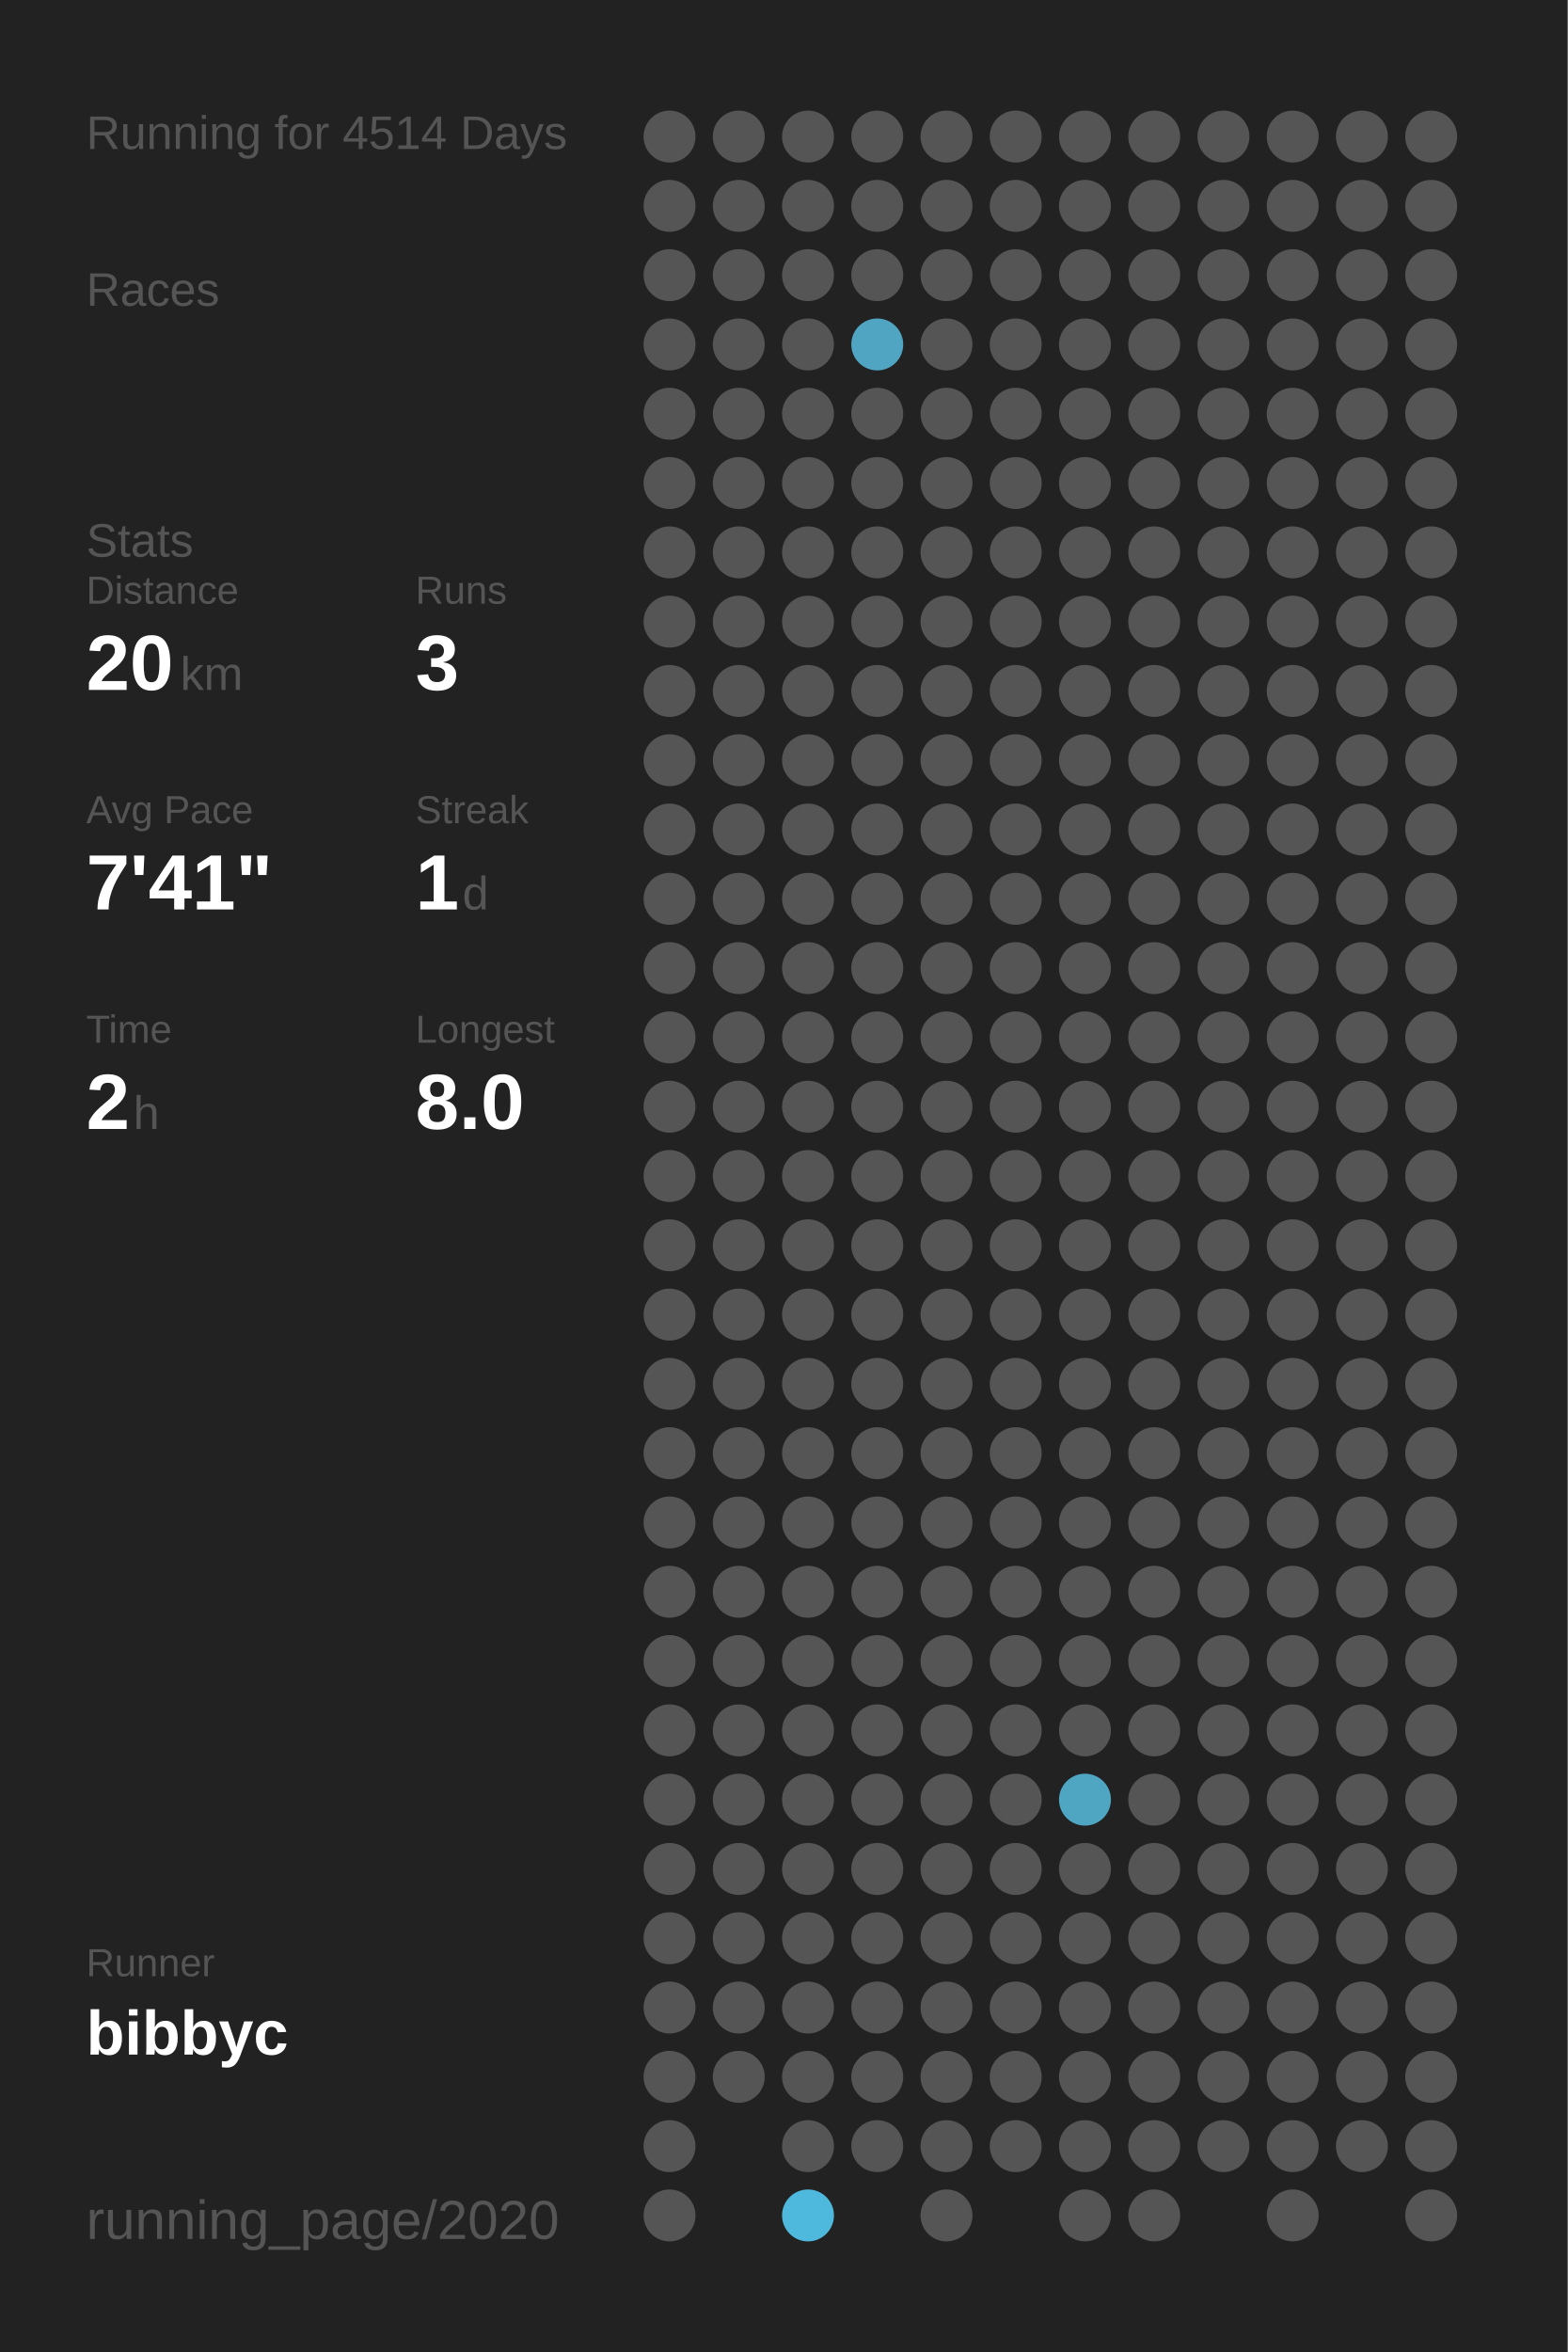
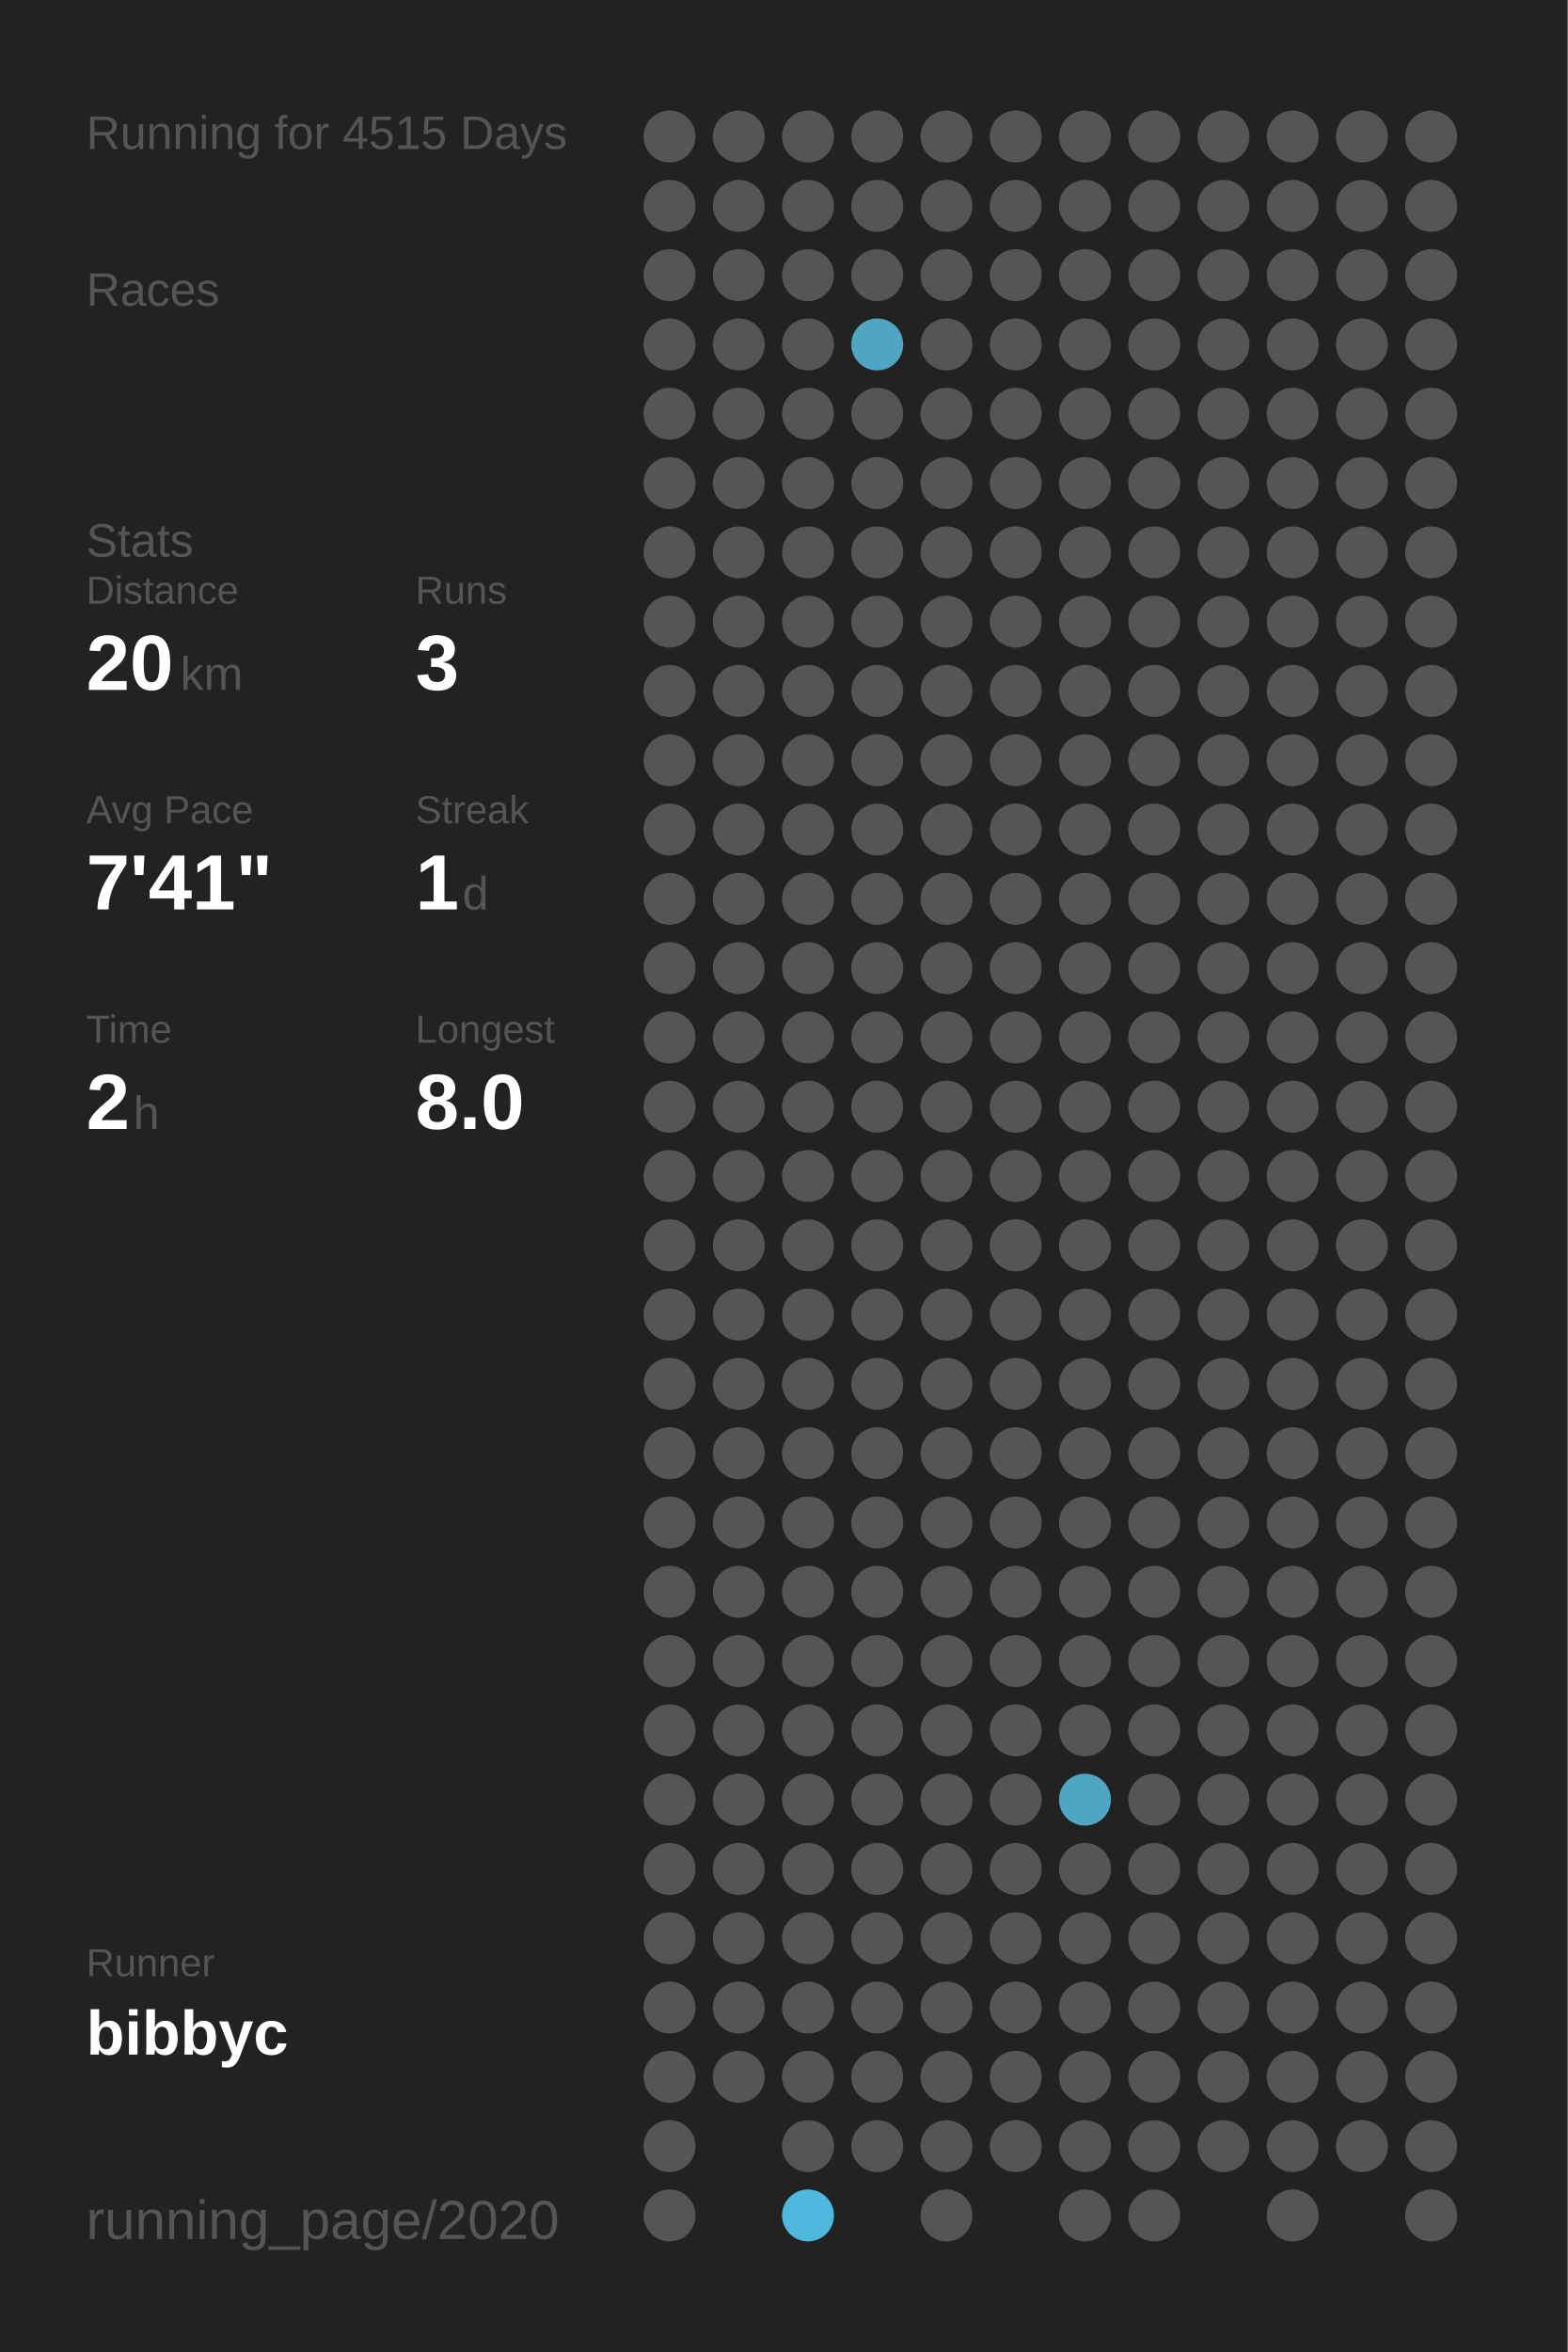
<svg xmlns="http://www.w3.org/2000/svg" baseProfile="full" height="300mm" version="1.1" viewBox="0,0,200,300" width="200mm">
  <defs />
  <rect fill="#222222" height="300" width="200" x="0" y="0" />
-   <text fill="#555555" style="font-size:6px; font-family:Arial;" x="11" y="19">Running for 4514 Days</text>
+   <text fill="#555555" style="font-size:6px; font-family:Arial;" x="11" y="19">Running for 4515 Days</text>
  <text fill="#555555" style="font-size:6px; font-family:Arial;" x="11" y="39">Races</text>
  <text fill="#555555" style="font-size:6px; font-family:Arial;" x="11" y="71">Stats</text>
  <text fill="#555555" style="font-size:5px; font-family:Arial;" x="11" y="77">Distance</text>
  <text fill="#FFFFFF" style="font-size:10px; font-family:Arial; font-weight:bold;" x="11" y="88">20</text>
  <text fill="#555555" style="font-size:6px; font-family:Arial;" x="23" y="88">km</text>
  <text fill="#555555" style="font-size:5px; font-family:Arial;" x="53" y="77">Runs</text>
  <text fill="#FFFFFF" style="font-size:10px; font-family:Arial; font-weight:bold;" x="53" y="88">3</text>
  <text fill="#555555" style="font-size:5px; font-family:Arial;" x="11" y="105">Avg Pace</text>
  <text fill="#FFFFFF" style="font-size:10px; font-family:Arial; font-weight:bold;" x="11" y="116">7'41"</text>
  <text fill="#555555" style="font-size:5px; font-family:Arial;" x="53" y="105">Streak</text>
  <text fill="#FFFFFF" style="font-size:10px; font-family:Arial; font-weight:bold;" x="53" y="116">1</text>
  <text fill="#555555" style="font-size:6px; font-family:Arial;" x="59" y="116">d</text>
  <text fill="#555555" style="font-size:5px; font-family:Arial;" x="11" y="133">Time</text>
  <text fill="#FFFFFF" style="font-size:10px; font-family:Arial; font-weight:bold;" x="11" y="144">2</text>
  <text fill="#555555" style="font-size:6px; font-family:Arial;" x="17" y="144">h</text>
  <text fill="#555555" style="font-size:5px; font-family:Arial;" x="53" y="133">Longest</text>
  <text fill="#FFFFFF" style="font-size:10px; font-family:Arial; font-weight:bold;" x="53" y="144">8.0</text>
  <text fill="#555555" style="font-size:5px; font-family:Arial;" x="11" y="252.065">Runner</text>
  <text fill="#FFFFFF" style="font-size:8px; font-family:Arial; font-weight:bold;" x="11" y="262.065">bibbyc</text>
  <text fill="#555555" style="font-size:7px; font-family:Arial;" x="11" y="285.581">running_page/2020</text>
  <circle cx="85.417" cy="17.419" fill="#555555" r="3.312" />
  <circle cx="85.417" cy="26.258" fill="#555555" r="3.312" />
  <circle cx="85.417" cy="35.097" fill="#555555" r="3.312" />
  <circle cx="85.417" cy="43.935" fill="#555555" r="3.312" />
  <circle cx="85.417" cy="52.774" fill="#555555" r="3.312" />
  <circle cx="85.417" cy="61.613" fill="#555555" r="3.312" />
  <circle cx="85.417" cy="70.452" fill="#555555" r="3.312" />
  <circle cx="85.417" cy="79.29" fill="#555555" r="3.312" />
  <circle cx="85.417" cy="88.129" fill="#555555" r="3.312" />
  <circle cx="85.417" cy="96.968" fill="#555555" r="3.312" />
  <circle cx="85.417" cy="105.806" fill="#555555" r="3.312" />
  <circle cx="85.417" cy="114.645" fill="#555555" r="3.312" />
  <circle cx="85.417" cy="123.484" fill="#555555" r="3.312" />
  <circle cx="85.417" cy="132.323" fill="#555555" r="3.312" />
  <circle cx="85.417" cy="141.161" fill="#555555" r="3.312" />
  <circle cx="85.417" cy="150" fill="#555555" r="3.312" />
  <circle cx="85.417" cy="158.839" fill="#555555" r="3.312" />
  <circle cx="85.417" cy="167.677" fill="#555555" r="3.312" />
  <circle cx="85.417" cy="176.516" fill="#555555" r="3.312" />
  <circle cx="85.417" cy="185.355" fill="#555555" r="3.312" />
  <circle cx="85.417" cy="194.194" fill="#555555" r="3.312" />
  <circle cx="85.417" cy="203.032" fill="#555555" r="3.312" />
  <circle cx="85.417" cy="211.871" fill="#555555" r="3.312" />
  <circle cx="85.417" cy="220.71" fill="#555555" r="3.312" />
  <circle cx="85.417" cy="229.548" fill="#555555" r="3.312" />
  <circle cx="85.417" cy="238.387" fill="#555555" r="3.312" />
  <circle cx="85.417" cy="247.226" fill="#555555" r="3.312" />
  <circle cx="85.417" cy="256.065" fill="#555555" r="3.312" />
  <circle cx="85.417" cy="264.903" fill="#555555" r="3.312" />
  <circle cx="85.417" cy="273.742" fill="#555555" r="3.312" />
  <circle cx="85.417" cy="282.581" fill="#555555" r="3.312" />
  <circle cx="94.25" cy="17.419" fill="#555555" r="3.312" />
  <circle cx="94.25" cy="26.258" fill="#555555" r="3.312" />
  <circle cx="94.25" cy="35.097" fill="#555555" r="3.312" />
  <circle cx="94.25" cy="43.935" fill="#555555" r="3.312" />
  <circle cx="94.25" cy="52.774" fill="#555555" r="3.312" />
  <circle cx="94.25" cy="61.613" fill="#555555" r="3.312" />
  <circle cx="94.25" cy="70.452" fill="#555555" r="3.312" />
  <circle cx="94.25" cy="79.29" fill="#555555" r="3.312" />
  <circle cx="94.25" cy="88.129" fill="#555555" r="3.312" />
  <circle cx="94.25" cy="96.968" fill="#555555" r="3.312" />
  <circle cx="94.25" cy="105.806" fill="#555555" r="3.312" />
  <circle cx="94.25" cy="114.645" fill="#555555" r="3.312" />
  <circle cx="94.25" cy="123.484" fill="#555555" r="3.312" />
  <circle cx="94.25" cy="132.323" fill="#555555" r="3.312" />
  <circle cx="94.25" cy="141.161" fill="#555555" r="3.312" />
  <circle cx="94.25" cy="150" fill="#555555" r="3.312" />
  <circle cx="94.25" cy="158.839" fill="#555555" r="3.312" />
  <circle cx="94.25" cy="167.677" fill="#555555" r="3.312" />
  <circle cx="94.25" cy="176.516" fill="#555555" r="3.312" />
  <circle cx="94.25" cy="185.355" fill="#555555" r="3.312" />
  <circle cx="94.25" cy="194.194" fill="#555555" r="3.312" />
  <circle cx="94.25" cy="203.032" fill="#555555" r="3.312" />
  <circle cx="94.25" cy="211.871" fill="#555555" r="3.312" />
  <circle cx="94.25" cy="220.71" fill="#555555" r="3.312" />
  <circle cx="94.25" cy="229.548" fill="#555555" r="3.312" />
  <circle cx="94.25" cy="238.387" fill="#555555" r="3.312" />
  <circle cx="94.25" cy="247.226" fill="#555555" r="3.312" />
  <circle cx="94.25" cy="256.065" fill="#555555" r="3.312" />
  <circle cx="94.25" cy="264.903" fill="#555555" r="3.312" />
  <circle cx="103.083" cy="17.419" fill="#555555" r="3.312" />
  <circle cx="103.083" cy="26.258" fill="#555555" r="3.312" />
  <circle cx="103.083" cy="35.097" fill="#555555" r="3.312" />
  <circle cx="103.083" cy="43.935" fill="#555555" r="3.312" />
  <circle cx="103.083" cy="52.774" fill="#555555" r="3.312" />
  <circle cx="103.083" cy="61.613" fill="#555555" r="3.312" />
  <circle cx="103.083" cy="70.452" fill="#555555" r="3.312" />
  <circle cx="103.083" cy="79.29" fill="#555555" r="3.312" />
  <circle cx="103.083" cy="88.129" fill="#555555" r="3.312" />
  <circle cx="103.083" cy="96.968" fill="#555555" r="3.312" />
  <circle cx="103.083" cy="105.806" fill="#555555" r="3.312" />
  <circle cx="103.083" cy="114.645" fill="#555555" r="3.312" />
  <circle cx="103.083" cy="123.484" fill="#555555" r="3.312" />
  <circle cx="103.083" cy="132.323" fill="#555555" r="3.312" />
  <circle cx="103.083" cy="141.161" fill="#555555" r="3.312" />
  <circle cx="103.083" cy="150" fill="#555555" r="3.312" />
  <circle cx="103.083" cy="158.839" fill="#555555" r="3.312" />
  <circle cx="103.083" cy="167.677" fill="#555555" r="3.312" />
  <circle cx="103.083" cy="176.516" fill="#555555" r="3.312" />
  <circle cx="103.083" cy="185.355" fill="#555555" r="3.312" />
  <circle cx="103.083" cy="194.194" fill="#555555" r="3.312" />
  <circle cx="103.083" cy="203.032" fill="#555555" r="3.312" />
  <circle cx="103.083" cy="211.871" fill="#555555" r="3.312" />
  <circle cx="103.083" cy="220.71" fill="#555555" r="3.312" />
  <circle cx="103.083" cy="229.548" fill="#555555" r="3.312" />
  <circle cx="103.083" cy="238.387" fill="#555555" r="3.312" />
  <circle cx="103.083" cy="247.226" fill="#555555" r="3.312" />
  <circle cx="103.083" cy="256.065" fill="#555555" r="3.312" />
  <circle cx="103.083" cy="264.903" fill="#555555" r="3.312" />
  <circle cx="103.083" cy="273.742" fill="#555555" r="3.312" />
  <circle cx="103.083" cy="282.581" fill="#4eb9dd" r="3.312" />
  <circle cx="111.917" cy="17.419" fill="#555555" r="3.312" />
  <circle cx="111.917" cy="26.258" fill="#555555" r="3.312" />
  <circle cx="111.917" cy="35.097" fill="#555555" r="3.312" />
  <circle cx="111.917" cy="43.935" fill="#4fa5c2" r="3.312" />
  <circle cx="111.917" cy="52.774" fill="#555555" r="3.312" />
  <circle cx="111.917" cy="61.613" fill="#555555" r="3.312" />
  <circle cx="111.917" cy="70.452" fill="#555555" r="3.312" />
  <circle cx="111.917" cy="79.29" fill="#555555" r="3.312" />
  <circle cx="111.917" cy="88.129" fill="#555555" r="3.312" />
  <circle cx="111.917" cy="96.968" fill="#555555" r="3.312" />
  <circle cx="111.917" cy="105.806" fill="#555555" r="3.312" />
  <circle cx="111.917" cy="114.645" fill="#555555" r="3.312" />
  <circle cx="111.917" cy="123.484" fill="#555555" r="3.312" />
  <circle cx="111.917" cy="132.323" fill="#555555" r="3.312" />
  <circle cx="111.917" cy="141.161" fill="#555555" r="3.312" />
  <circle cx="111.917" cy="150" fill="#555555" r="3.312" />
  <circle cx="111.917" cy="158.839" fill="#555555" r="3.312" />
  <circle cx="111.917" cy="167.677" fill="#555555" r="3.312" />
  <circle cx="111.917" cy="176.516" fill="#555555" r="3.312" />
  <circle cx="111.917" cy="185.355" fill="#555555" r="3.312" />
  <circle cx="111.917" cy="194.194" fill="#555555" r="3.312" />
  <circle cx="111.917" cy="203.032" fill="#555555" r="3.312" />
  <circle cx="111.917" cy="211.871" fill="#555555" r="3.312" />
  <circle cx="111.917" cy="220.71" fill="#555555" r="3.312" />
  <circle cx="111.917" cy="229.548" fill="#555555" r="3.312" />
  <circle cx="111.917" cy="238.387" fill="#555555" r="3.312" />
  <circle cx="111.917" cy="247.226" fill="#555555" r="3.312" />
  <circle cx="111.917" cy="256.065" fill="#555555" r="3.312" />
  <circle cx="111.917" cy="264.903" fill="#555555" r="3.312" />
  <circle cx="111.917" cy="273.742" fill="#555555" r="3.312" />
  <circle cx="120.75" cy="17.419" fill="#555555" r="3.312" />
  <circle cx="120.75" cy="26.258" fill="#555555" r="3.312" />
  <circle cx="120.75" cy="35.097" fill="#555555" r="3.312" />
  <circle cx="120.75" cy="43.935" fill="#555555" r="3.312" />
  <circle cx="120.75" cy="52.774" fill="#555555" r="3.312" />
  <circle cx="120.75" cy="61.613" fill="#555555" r="3.312" />
  <circle cx="120.75" cy="70.452" fill="#555555" r="3.312" />
  <circle cx="120.75" cy="79.29" fill="#555555" r="3.312" />
  <circle cx="120.75" cy="88.129" fill="#555555" r="3.312" />
  <circle cx="120.75" cy="96.968" fill="#555555" r="3.312" />
  <circle cx="120.75" cy="105.806" fill="#555555" r="3.312" />
  <circle cx="120.75" cy="114.645" fill="#555555" r="3.312" />
  <circle cx="120.75" cy="123.484" fill="#555555" r="3.312" />
  <circle cx="120.75" cy="132.323" fill="#555555" r="3.312" />
  <circle cx="120.75" cy="141.161" fill="#555555" r="3.312" />
  <circle cx="120.75" cy="150" fill="#555555" r="3.312" />
  <circle cx="120.75" cy="158.839" fill="#555555" r="3.312" />
  <circle cx="120.75" cy="167.677" fill="#555555" r="3.312" />
  <circle cx="120.75" cy="176.516" fill="#555555" r="3.312" />
  <circle cx="120.75" cy="185.355" fill="#555555" r="3.312" />
  <circle cx="120.75" cy="194.194" fill="#555555" r="3.312" />
  <circle cx="120.75" cy="203.032" fill="#555555" r="3.312" />
  <circle cx="120.75" cy="211.871" fill="#555555" r="3.312" />
  <circle cx="120.75" cy="220.71" fill="#555555" r="3.312" />
  <circle cx="120.75" cy="229.548" fill="#555555" r="3.312" />
  <circle cx="120.75" cy="238.387" fill="#555555" r="3.312" />
  <circle cx="120.75" cy="247.226" fill="#555555" r="3.312" />
  <circle cx="120.75" cy="256.065" fill="#555555" r="3.312" />
  <circle cx="120.75" cy="264.903" fill="#555555" r="3.312" />
  <circle cx="120.75" cy="273.742" fill="#555555" r="3.312" />
  <circle cx="120.75" cy="282.581" fill="#555555" r="3.312" />
  <circle cx="129.583" cy="17.419" fill="#555555" r="3.312" />
  <circle cx="129.583" cy="26.258" fill="#555555" r="3.312" />
  <circle cx="129.583" cy="35.097" fill="#555555" r="3.312" />
  <circle cx="129.583" cy="43.935" fill="#555555" r="3.312" />
  <circle cx="129.583" cy="52.774" fill="#555555" r="3.312" />
  <circle cx="129.583" cy="61.613" fill="#555555" r="3.312" />
  <circle cx="129.583" cy="70.452" fill="#555555" r="3.312" />
  <circle cx="129.583" cy="79.29" fill="#555555" r="3.312" />
  <circle cx="129.583" cy="88.129" fill="#555555" r="3.312" />
  <circle cx="129.583" cy="96.968" fill="#555555" r="3.312" />
  <circle cx="129.583" cy="105.806" fill="#555555" r="3.312" />
  <circle cx="129.583" cy="114.645" fill="#555555" r="3.312" />
  <circle cx="129.583" cy="123.484" fill="#555555" r="3.312" />
  <circle cx="129.583" cy="132.323" fill="#555555" r="3.312" />
  <circle cx="129.583" cy="141.161" fill="#555555" r="3.312" />
  <circle cx="129.583" cy="150" fill="#555555" r="3.312" />
  <circle cx="129.583" cy="158.839" fill="#555555" r="3.312" />
  <circle cx="129.583" cy="167.677" fill="#555555" r="3.312" />
  <circle cx="129.583" cy="176.516" fill="#555555" r="3.312" />
  <circle cx="129.583" cy="185.355" fill="#555555" r="3.312" />
  <circle cx="129.583" cy="194.194" fill="#555555" r="3.312" />
  <circle cx="129.583" cy="203.032" fill="#555555" r="3.312" />
  <circle cx="129.583" cy="211.871" fill="#555555" r="3.312" />
  <circle cx="129.583" cy="220.71" fill="#555555" r="3.312" />
  <circle cx="129.583" cy="229.548" fill="#555555" r="3.312" />
  <circle cx="129.583" cy="238.387" fill="#555555" r="3.312" />
  <circle cx="129.583" cy="247.226" fill="#555555" r="3.312" />
  <circle cx="129.583" cy="256.065" fill="#555555" r="3.312" />
  <circle cx="129.583" cy="264.903" fill="#555555" r="3.312" />
  <circle cx="129.583" cy="273.742" fill="#555555" r="3.312" />
  <circle cx="138.417" cy="17.419" fill="#555555" r="3.312" />
  <circle cx="138.417" cy="26.258" fill="#555555" r="3.312" />
  <circle cx="138.417" cy="35.097" fill="#555555" r="3.312" />
  <circle cx="138.417" cy="43.935" fill="#555555" r="3.312" />
  <circle cx="138.417" cy="52.774" fill="#555555" r="3.312" />
  <circle cx="138.417" cy="61.613" fill="#555555" r="3.312" />
  <circle cx="138.417" cy="70.452" fill="#555555" r="3.312" />
  <circle cx="138.417" cy="79.29" fill="#555555" r="3.312" />
  <circle cx="138.417" cy="88.129" fill="#555555" r="3.312" />
  <circle cx="138.417" cy="96.968" fill="#555555" r="3.312" />
  <circle cx="138.417" cy="105.806" fill="#555555" r="3.312" />
  <circle cx="138.417" cy="114.645" fill="#555555" r="3.312" />
  <circle cx="138.417" cy="123.484" fill="#555555" r="3.312" />
  <circle cx="138.417" cy="132.323" fill="#555555" r="3.312" />
  <circle cx="138.417" cy="141.161" fill="#555555" r="3.312" />
  <circle cx="138.417" cy="150" fill="#555555" r="3.312" />
  <circle cx="138.417" cy="158.839" fill="#555555" r="3.312" />
  <circle cx="138.417" cy="167.677" fill="#555555" r="3.312" />
  <circle cx="138.417" cy="176.516" fill="#555555" r="3.312" />
  <circle cx="138.417" cy="185.355" fill="#555555" r="3.312" />
  <circle cx="138.417" cy="194.194" fill="#555555" r="3.312" />
  <circle cx="138.417" cy="203.032" fill="#555555" r="3.312" />
  <circle cx="138.417" cy="211.871" fill="#555555" r="3.312" />
  <circle cx="138.417" cy="220.71" fill="#555555" r="3.312" />
  <circle cx="138.417" cy="229.548" fill="#4fa6c3" r="3.312" />
  <circle cx="138.417" cy="238.387" fill="#555555" r="3.312" />
  <circle cx="138.417" cy="247.226" fill="#555555" r="3.312" />
  <circle cx="138.417" cy="256.065" fill="#555555" r="3.312" />
  <circle cx="138.417" cy="264.903" fill="#555555" r="3.312" />
  <circle cx="138.417" cy="273.742" fill="#555555" r="3.312" />
  <circle cx="138.417" cy="282.581" fill="#555555" r="3.312" />
  <circle cx="147.25" cy="17.419" fill="#555555" r="3.312" />
  <circle cx="147.25" cy="26.258" fill="#555555" r="3.312" />
  <circle cx="147.25" cy="35.097" fill="#555555" r="3.312" />
  <circle cx="147.25" cy="43.935" fill="#555555" r="3.312" />
  <circle cx="147.25" cy="52.774" fill="#555555" r="3.312" />
  <circle cx="147.25" cy="61.613" fill="#555555" r="3.312" />
  <circle cx="147.25" cy="70.452" fill="#555555" r="3.312" />
  <circle cx="147.25" cy="79.29" fill="#555555" r="3.312" />
  <circle cx="147.25" cy="88.129" fill="#555555" r="3.312" />
  <circle cx="147.25" cy="96.968" fill="#555555" r="3.312" />
  <circle cx="147.25" cy="105.806" fill="#555555" r="3.312" />
  <circle cx="147.25" cy="114.645" fill="#555555" r="3.312" />
  <circle cx="147.25" cy="123.484" fill="#555555" r="3.312" />
  <circle cx="147.25" cy="132.323" fill="#555555" r="3.312" />
  <circle cx="147.25" cy="141.161" fill="#555555" r="3.312" />
  <circle cx="147.25" cy="150" fill="#555555" r="3.312" />
  <circle cx="147.25" cy="158.839" fill="#555555" r="3.312" />
  <circle cx="147.25" cy="167.677" fill="#555555" r="3.312" />
  <circle cx="147.25" cy="176.516" fill="#555555" r="3.312" />
  <circle cx="147.25" cy="185.355" fill="#555555" r="3.312" />
  <circle cx="147.25" cy="194.194" fill="#555555" r="3.312" />
  <circle cx="147.25" cy="203.032" fill="#555555" r="3.312" />
  <circle cx="147.25" cy="211.871" fill="#555555" r="3.312" />
  <circle cx="147.25" cy="220.71" fill="#555555" r="3.312" />
  <circle cx="147.25" cy="229.548" fill="#555555" r="3.312" />
  <circle cx="147.25" cy="238.387" fill="#555555" r="3.312" />
  <circle cx="147.25" cy="247.226" fill="#555555" r="3.312" />
  <circle cx="147.25" cy="256.065" fill="#555555" r="3.312" />
  <circle cx="147.25" cy="264.903" fill="#555555" r="3.312" />
  <circle cx="147.25" cy="273.742" fill="#555555" r="3.312" />
  <circle cx="147.25" cy="282.581" fill="#555555" r="3.312" />
  <circle cx="156.083" cy="17.419" fill="#555555" r="3.312" />
  <circle cx="156.083" cy="26.258" fill="#555555" r="3.312" />
  <circle cx="156.083" cy="35.097" fill="#555555" r="3.312" />
  <circle cx="156.083" cy="43.935" fill="#555555" r="3.312" />
  <circle cx="156.083" cy="52.774" fill="#555555" r="3.312" />
  <circle cx="156.083" cy="61.613" fill="#555555" r="3.312" />
  <circle cx="156.083" cy="70.452" fill="#555555" r="3.312" />
  <circle cx="156.083" cy="79.29" fill="#555555" r="3.312" />
  <circle cx="156.083" cy="88.129" fill="#555555" r="3.312" />
  <circle cx="156.083" cy="96.968" fill="#555555" r="3.312" />
  <circle cx="156.083" cy="105.806" fill="#555555" r="3.312" />
  <circle cx="156.083" cy="114.645" fill="#555555" r="3.312" />
  <circle cx="156.083" cy="123.484" fill="#555555" r="3.312" />
  <circle cx="156.083" cy="132.323" fill="#555555" r="3.312" />
  <circle cx="156.083" cy="141.161" fill="#555555" r="3.312" />
  <circle cx="156.083" cy="150" fill="#555555" r="3.312" />
  <circle cx="156.083" cy="158.839" fill="#555555" r="3.312" />
  <circle cx="156.083" cy="167.677" fill="#555555" r="3.312" />
  <circle cx="156.083" cy="176.516" fill="#555555" r="3.312" />
  <circle cx="156.083" cy="185.355" fill="#555555" r="3.312" />
  <circle cx="156.083" cy="194.194" fill="#555555" r="3.312" />
  <circle cx="156.083" cy="203.032" fill="#555555" r="3.312" />
  <circle cx="156.083" cy="211.871" fill="#555555" r="3.312" />
  <circle cx="156.083" cy="220.71" fill="#555555" r="3.312" />
  <circle cx="156.083" cy="229.548" fill="#555555" r="3.312" />
  <circle cx="156.083" cy="238.387" fill="#555555" r="3.312" />
  <circle cx="156.083" cy="247.226" fill="#555555" r="3.312" />
  <circle cx="156.083" cy="256.065" fill="#555555" r="3.312" />
  <circle cx="156.083" cy="264.903" fill="#555555" r="3.312" />
  <circle cx="156.083" cy="273.742" fill="#555555" r="3.312" />
  <circle cx="164.917" cy="17.419" fill="#555555" r="3.312" />
  <circle cx="164.917" cy="26.258" fill="#555555" r="3.312" />
  <circle cx="164.917" cy="35.097" fill="#555555" r="3.312" />
  <circle cx="164.917" cy="43.935" fill="#555555" r="3.312" />
  <circle cx="164.917" cy="52.774" fill="#555555" r="3.312" />
  <circle cx="164.917" cy="61.613" fill="#555555" r="3.312" />
  <circle cx="164.917" cy="70.452" fill="#555555" r="3.312" />
  <circle cx="164.917" cy="79.29" fill="#555555" r="3.312" />
  <circle cx="164.917" cy="88.129" fill="#555555" r="3.312" />
  <circle cx="164.917" cy="96.968" fill="#555555" r="3.312" />
  <circle cx="164.917" cy="105.806" fill="#555555" r="3.312" />
  <circle cx="164.917" cy="114.645" fill="#555555" r="3.312" />
  <circle cx="164.917" cy="123.484" fill="#555555" r="3.312" />
  <circle cx="164.917" cy="132.323" fill="#555555" r="3.312" />
  <circle cx="164.917" cy="141.161" fill="#555555" r="3.312" />
  <circle cx="164.917" cy="150" fill="#555555" r="3.312" />
  <circle cx="164.917" cy="158.839" fill="#555555" r="3.312" />
  <circle cx="164.917" cy="167.677" fill="#555555" r="3.312" />
  <circle cx="164.917" cy="176.516" fill="#555555" r="3.312" />
  <circle cx="164.917" cy="185.355" fill="#555555" r="3.312" />
  <circle cx="164.917" cy="194.194" fill="#555555" r="3.312" />
  <circle cx="164.917" cy="203.032" fill="#555555" r="3.312" />
  <circle cx="164.917" cy="211.871" fill="#555555" r="3.312" />
  <circle cx="164.917" cy="220.71" fill="#555555" r="3.312" />
  <circle cx="164.917" cy="229.548" fill="#555555" r="3.312" />
  <circle cx="164.917" cy="238.387" fill="#555555" r="3.312" />
  <circle cx="164.917" cy="247.226" fill="#555555" r="3.312" />
  <circle cx="164.917" cy="256.065" fill="#555555" r="3.312" />
  <circle cx="164.917" cy="264.903" fill="#555555" r="3.312" />
  <circle cx="164.917" cy="273.742" fill="#555555" r="3.312" />
  <circle cx="164.917" cy="282.581" fill="#555555" r="3.312" />
  <circle cx="173.75" cy="17.419" fill="#555555" r="3.312" />
  <circle cx="173.75" cy="26.258" fill="#555555" r="3.312" />
  <circle cx="173.75" cy="35.097" fill="#555555" r="3.312" />
  <circle cx="173.75" cy="43.935" fill="#555555" r="3.312" />
  <circle cx="173.75" cy="52.774" fill="#555555" r="3.312" />
  <circle cx="173.75" cy="61.613" fill="#555555" r="3.312" />
  <circle cx="173.75" cy="70.452" fill="#555555" r="3.312" />
  <circle cx="173.75" cy="79.29" fill="#555555" r="3.312" />
  <circle cx="173.75" cy="88.129" fill="#555555" r="3.312" />
  <circle cx="173.75" cy="96.968" fill="#555555" r="3.312" />
  <circle cx="173.75" cy="105.806" fill="#555555" r="3.312" />
  <circle cx="173.75" cy="114.645" fill="#555555" r="3.312" />
  <circle cx="173.75" cy="123.484" fill="#555555" r="3.312" />
  <circle cx="173.75" cy="132.323" fill="#555555" r="3.312" />
  <circle cx="173.75" cy="141.161" fill="#555555" r="3.312" />
  <circle cx="173.75" cy="150" fill="#555555" r="3.312" />
  <circle cx="173.75" cy="158.839" fill="#555555" r="3.312" />
  <circle cx="173.75" cy="167.677" fill="#555555" r="3.312" />
  <circle cx="173.75" cy="176.516" fill="#555555" r="3.312" />
  <circle cx="173.75" cy="185.355" fill="#555555" r="3.312" />
  <circle cx="173.75" cy="194.194" fill="#555555" r="3.312" />
  <circle cx="173.75" cy="203.032" fill="#555555" r="3.312" />
  <circle cx="173.75" cy="211.871" fill="#555555" r="3.312" />
  <circle cx="173.75" cy="220.71" fill="#555555" r="3.312" />
  <circle cx="173.75" cy="229.548" fill="#555555" r="3.312" />
  <circle cx="173.75" cy="238.387" fill="#555555" r="3.312" />
  <circle cx="173.75" cy="247.226" fill="#555555" r="3.312" />
  <circle cx="173.75" cy="256.065" fill="#555555" r="3.312" />
  <circle cx="173.75" cy="264.903" fill="#555555" r="3.312" />
  <circle cx="173.75" cy="273.742" fill="#555555" r="3.312" />
  <circle cx="182.583" cy="17.419" fill="#555555" r="3.312" />
  <circle cx="182.583" cy="26.258" fill="#555555" r="3.312" />
  <circle cx="182.583" cy="35.097" fill="#555555" r="3.312" />
  <circle cx="182.583" cy="43.935" fill="#555555" r="3.312" />
  <circle cx="182.583" cy="52.774" fill="#555555" r="3.312" />
  <circle cx="182.583" cy="61.613" fill="#555555" r="3.312" />
  <circle cx="182.583" cy="70.452" fill="#555555" r="3.312" />
  <circle cx="182.583" cy="79.29" fill="#555555" r="3.312" />
  <circle cx="182.583" cy="88.129" fill="#555555" r="3.312" />
  <circle cx="182.583" cy="96.968" fill="#555555" r="3.312" />
  <circle cx="182.583" cy="105.806" fill="#555555" r="3.312" />
  <circle cx="182.583" cy="114.645" fill="#555555" r="3.312" />
  <circle cx="182.583" cy="123.484" fill="#555555" r="3.312" />
  <circle cx="182.583" cy="132.323" fill="#555555" r="3.312" />
  <circle cx="182.583" cy="141.161" fill="#555555" r="3.312" />
  <circle cx="182.583" cy="150" fill="#555555" r="3.312" />
  <circle cx="182.583" cy="158.839" fill="#555555" r="3.312" />
  <circle cx="182.583" cy="167.677" fill="#555555" r="3.312" />
  <circle cx="182.583" cy="176.516" fill="#555555" r="3.312" />
  <circle cx="182.583" cy="185.355" fill="#555555" r="3.312" />
  <circle cx="182.583" cy="194.194" fill="#555555" r="3.312" />
  <circle cx="182.583" cy="203.032" fill="#555555" r="3.312" />
  <circle cx="182.583" cy="211.871" fill="#555555" r="3.312" />
  <circle cx="182.583" cy="220.71" fill="#555555" r="3.312" />
  <circle cx="182.583" cy="229.548" fill="#555555" r="3.312" />
  <circle cx="182.583" cy="238.387" fill="#555555" r="3.312" />
  <circle cx="182.583" cy="247.226" fill="#555555" r="3.312" />
  <circle cx="182.583" cy="256.065" fill="#555555" r="3.312" />
  <circle cx="182.583" cy="264.903" fill="#555555" r="3.312" />
  <circle cx="182.583" cy="273.742" fill="#555555" r="3.312" />
  <circle cx="182.583" cy="282.581" fill="#555555" r="3.312" />
</svg>
